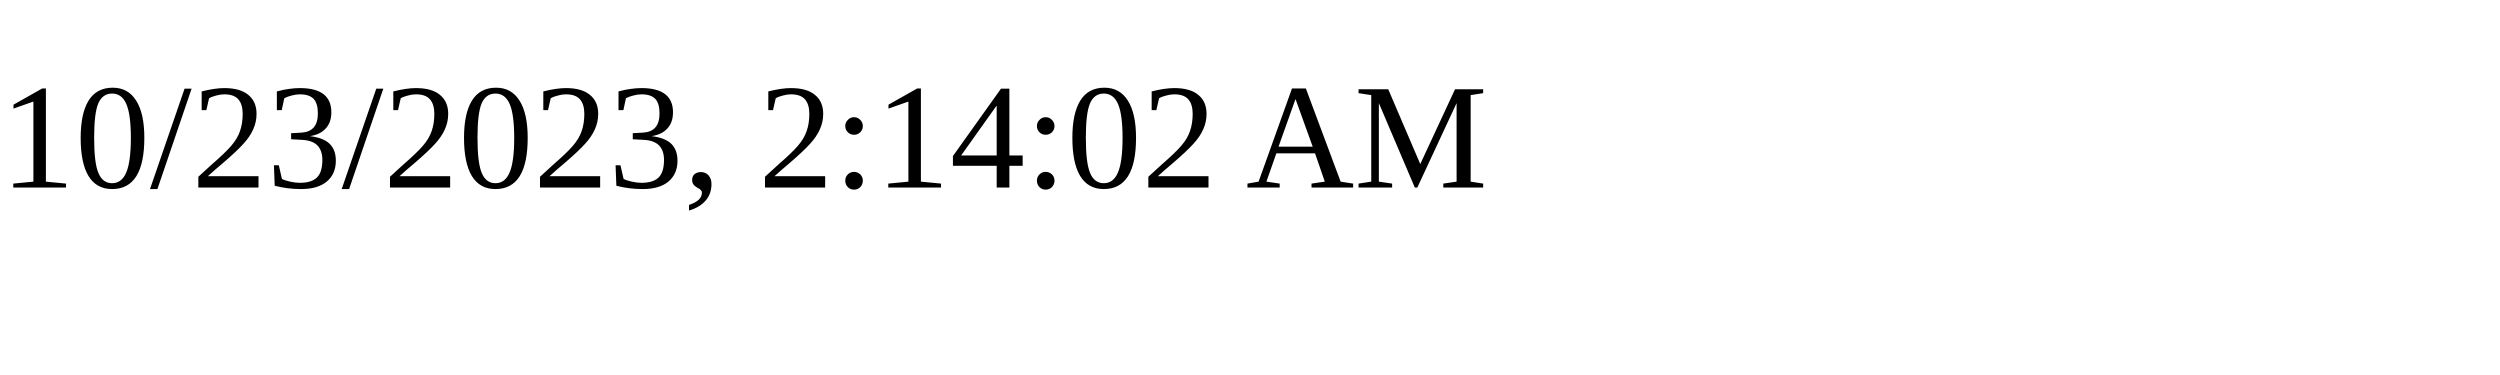
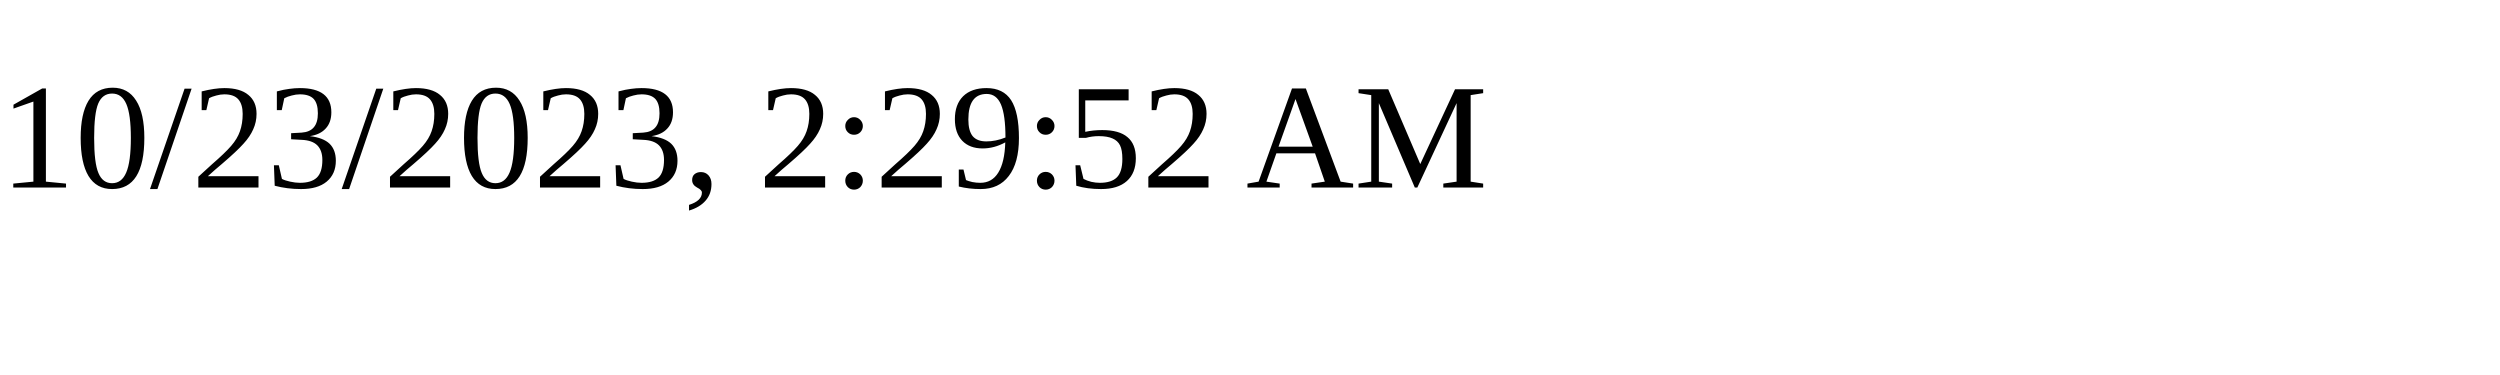
<svg xmlns="http://www.w3.org/2000/svg" height="30" width="200">
-   <text x="0" y="15">10/23/2023, 2:14:02 AM</text>
+   <text x="0" y="15">10/23/2023, 2:29:52 AM</text>
</svg>
